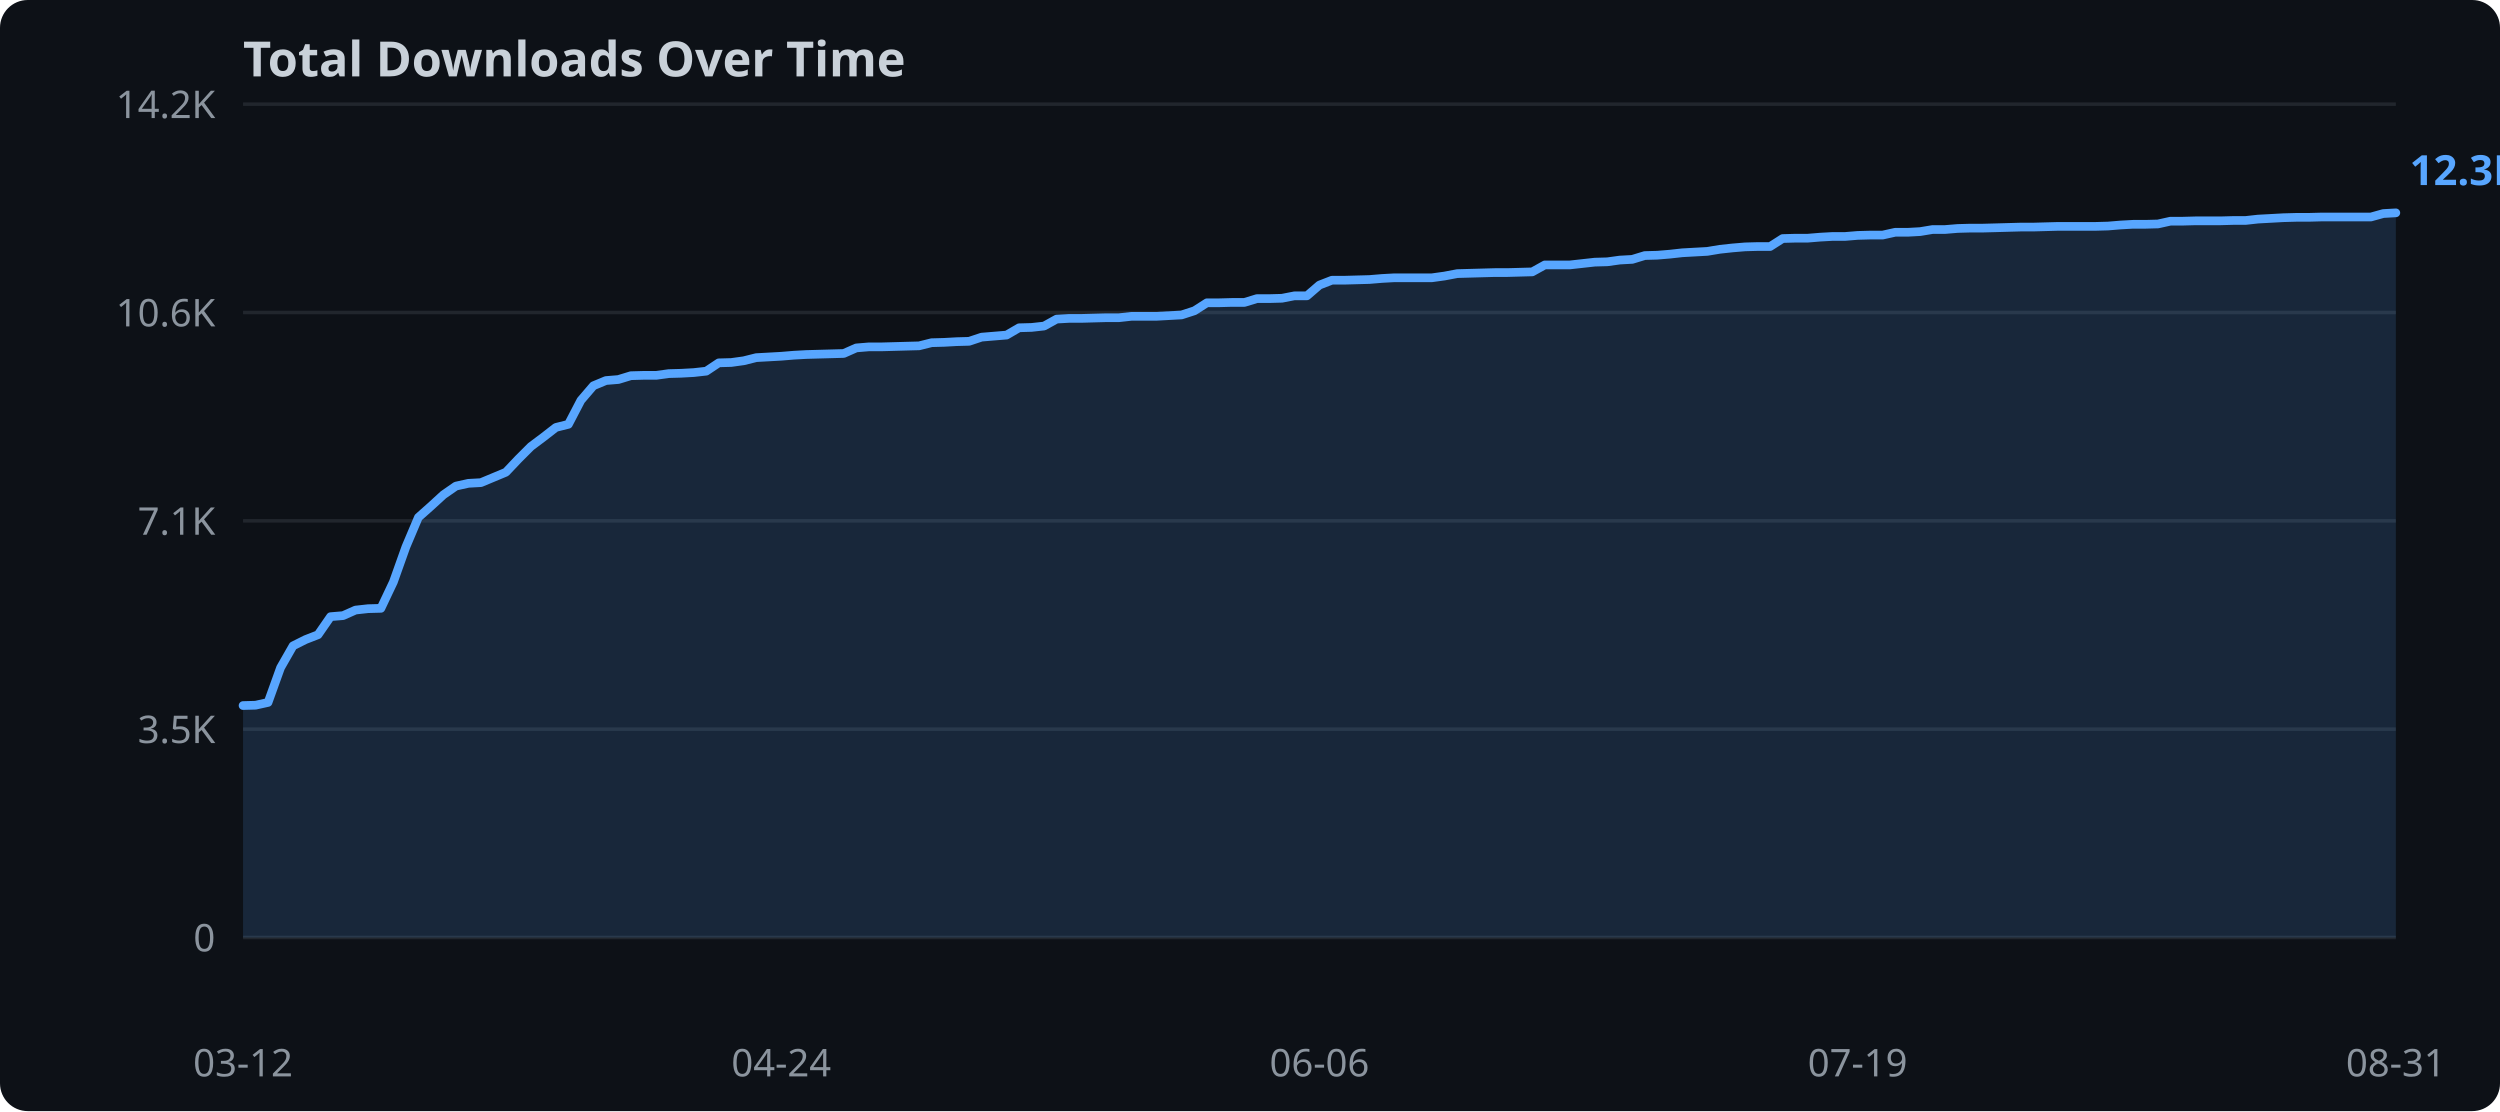
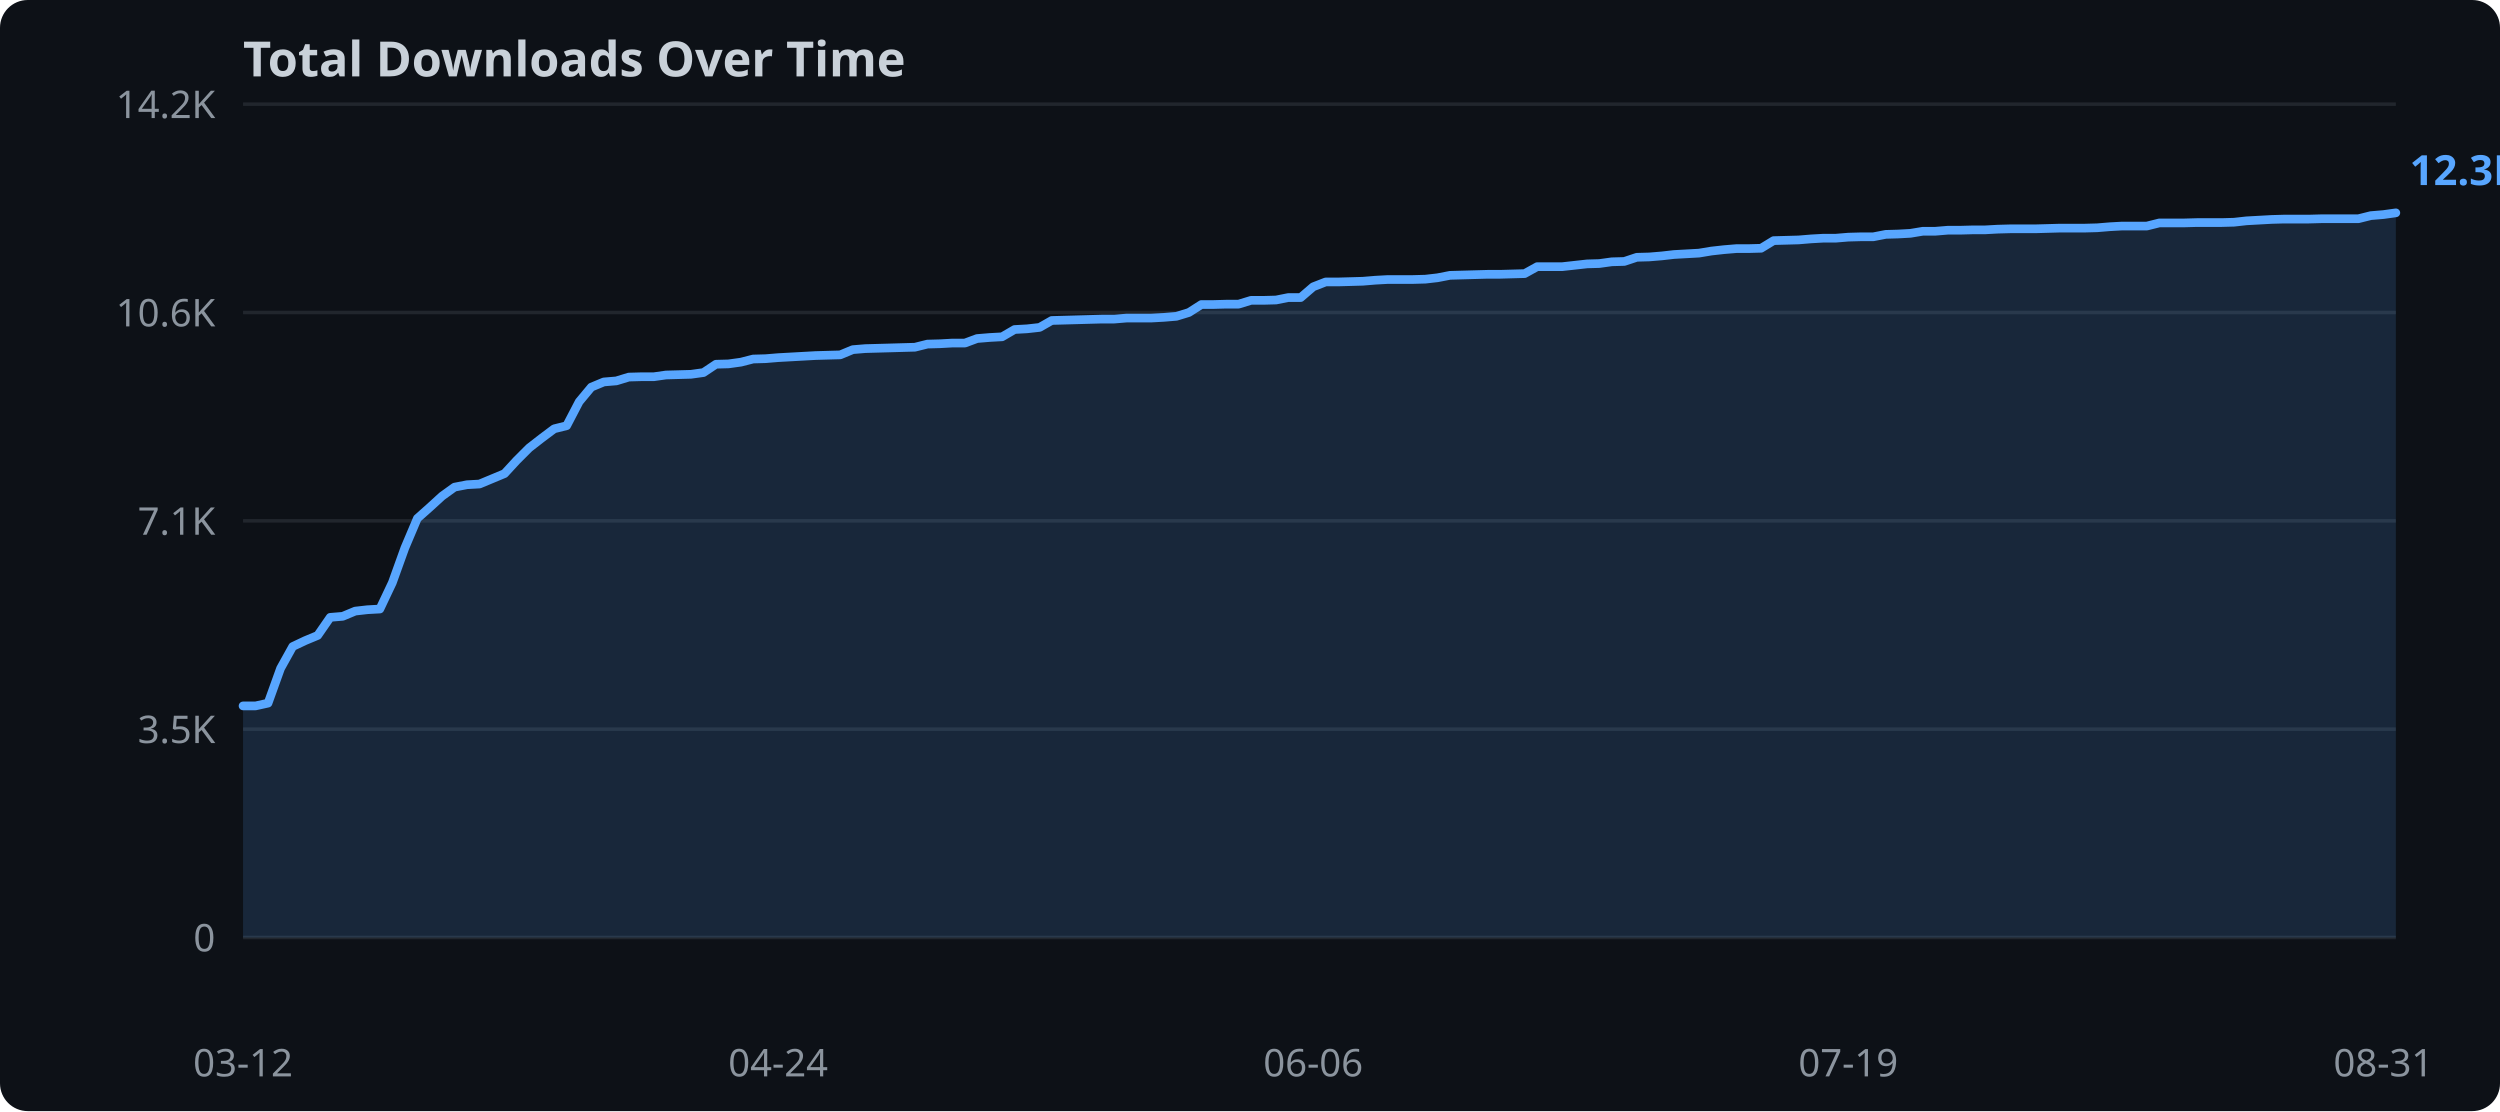
<svg xmlns="http://www.w3.org/2000/svg" width="720" height="320">
  <rect width="720" height="320" fill="#0d1117" rx="8" />
  <text x="70" y="22" fill="#c9d1d9" font-family="sans-serif" font-size="14" font-weight="bold">Total Downloads Over Time</text>
  <line x1="70" y1="270.0" x2="690" y2="270.0" stroke="#21262d" stroke-width="1" />
  <text x="62" y="274.0" text-anchor="end" fill="#8b949e" font-family="sans-serif" font-size="11">0</text>
  <line x1="70" y1="210.0" x2="690" y2="210.0" stroke="#21262d" stroke-width="1" />
  <text x="62" y="214.0" text-anchor="end" fill="#8b949e" font-family="sans-serif" font-size="11">3.5K</text>
  <line x1="70" y1="150.0" x2="690" y2="150.0" stroke="#21262d" stroke-width="1" />
  <text x="62" y="154.0" text-anchor="end" fill="#8b949e" font-family="sans-serif" font-size="11">7.1K</text>
  <line x1="70" y1="90.0" x2="690" y2="90.0" stroke="#21262d" stroke-width="1" />
  <text x="62" y="94.0" text-anchor="end" fill="#8b949e" font-family="sans-serif" font-size="11">10.6K</text>
  <line x1="70" y1="30.0" x2="690" y2="30.0" stroke="#21262d" stroke-width="1" />
  <text x="62" y="34.0" text-anchor="end" fill="#8b949e" font-family="sans-serif" font-size="11">14.2K</text>
-   <polygon points="70.0,203.2 73.6,203.1 77.2,202.3 80.8,192.3 84.4,186.0 88.0,184.2 91.6,182.8 95.2,177.6 98.8,177.3 102.4,175.7 106.0,175.3 109.7,175.2 113.3,167.6 116.9,157.5 120.5,149.0 124.1,145.8 127.7,142.5 131.3,140.0 134.9,139.2 138.5,139.0 142.1,137.5 145.7,136.0 149.3,132.2 152.9,128.6 156.5,125.9 160.1,123.1 163.7,122.2 167.3,115.3 170.9,111.1 174.5,109.6 178.1,109.3 181.7,108.2 185.3,108.1 189.0,108.1 192.6,107.6 196.2,107.5 199.8,107.3 203.4,106.9 207.0,104.5 210.6,104.4 214.2,103.9 217.8,103.0 221.4,102.8 225.0,102.6 228.6,102.3 232.2,102.1 235.8,102.0 239.4,101.9 243.0,101.8 246.6,100.2 250.2,99.9 253.8,99.9 257.4,99.8 261.0,99.7 264.7,99.6 268.3,98.7 271.9,98.6 275.5,98.4 279.1,98.3 282.7,97.1 286.3,96.8 289.9,96.5 293.5,94.4 297.1,94.3 300.7,93.9 304.3,91.9 307.9,91.7 311.5,91.7 315.1,91.6 318.7,91.5 322.3,91.5 325.9,91.1 329.5,91.1 333.1,91.1 336.7,90.9 340.3,90.7 344.0,89.5 347.6,87.2 351.2,87.2 354.8,87.1 358.4,87.1 362.0,86.0 365.6,86.0 369.2,85.9 372.8,85.2 376.4,85.2 380.0,82.1 383.6,80.7 387.2,80.7 390.8,80.6 394.4,80.5 398.0,80.2 401.6,80.0 405.2,80.0 408.8,80.0 412.4,80.0 416.0,79.5 419.7,78.8 423.3,78.7 426.9,78.6 430.5,78.5 434.1,78.5 437.7,78.4 441.3,78.3 444.9,76.3 448.5,76.3 452.1,76.3 455.7,75.9 459.3,75.5 462.9,75.4 466.5,74.9 470.1,74.7 473.7,73.6 477.3,73.5 480.9,73.2 484.5,72.8 488.1,72.6 491.7,72.4 495.3,71.8 499.0,71.4 502.6,71.1 506.2,71.0 509.8,71.0 513.4,68.7 517.0,68.6 520.6,68.6 524.2,68.3 527.8,68.1 531.4,68.1 535.0,67.8 538.6,67.7 542.2,67.7 545.8,66.9 549.4,66.9 553.0,66.7 556.6,66.1 560.2,66.1 563.8,65.8 567.4,65.7 571.0,65.7 574.7,65.6 578.3,65.5 581.9,65.4 585.5,65.4 589.1,65.3 592.7,65.2 596.3,65.2 599.9,65.2 603.5,65.2 607.1,65.1 610.7,64.8 614.3,64.6 617.9,64.6 621.5,64.5 625.1,63.7 628.7,63.7 632.3,63.6 635.9,63.6 639.5,63.6 643.1,63.5 646.7,63.5 650.3,63.1 654.0,62.9 657.6,62.7 661.2,62.6 664.8,62.6 668.4,62.5 672.0,62.5 675.6,62.5 679.2,62.5 682.8,62.5 686.4,61.5 690.0,61.3 690.0,270.0 70.0,270.0" fill="#58a6ff" opacity="0.15" />
-   <polyline points="70.0,203.2 73.6,203.1 77.2,202.3 80.8,192.3 84.4,186.0 88.0,184.2 91.6,182.8 95.2,177.6 98.8,177.3 102.4,175.7 106.0,175.3 109.7,175.2 113.3,167.6 116.9,157.5 120.5,149.0 124.1,145.8 127.7,142.5 131.3,140.0 134.9,139.2 138.5,139.0 142.1,137.5 145.7,136.0 149.3,132.2 152.9,128.6 156.5,125.9 160.1,123.1 163.7,122.2 167.3,115.3 170.9,111.1 174.5,109.6 178.1,109.3 181.7,108.2 185.3,108.1 189.0,108.1 192.6,107.6 196.2,107.5 199.8,107.3 203.4,106.9 207.0,104.5 210.6,104.4 214.2,103.9 217.8,103.0 221.4,102.8 225.0,102.6 228.6,102.3 232.2,102.1 235.8,102.0 239.4,101.9 243.0,101.8 246.6,100.2 250.2,99.9 253.8,99.9 257.4,99.8 261.0,99.7 264.7,99.6 268.3,98.7 271.9,98.6 275.5,98.4 279.1,98.3 282.7,97.1 286.3,96.8 289.9,96.5 293.5,94.4 297.1,94.3 300.7,93.9 304.3,91.9 307.9,91.7 311.5,91.7 315.1,91.6 318.7,91.5 322.3,91.5 325.9,91.1 329.5,91.1 333.1,91.1 336.7,90.9 340.3,90.7 344.0,89.5 347.6,87.2 351.2,87.2 354.8,87.1 358.4,87.1 362.0,86.0 365.6,86.0 369.2,85.9 372.8,85.2 376.4,85.2 380.0,82.1 383.6,80.7 387.2,80.7 390.8,80.6 394.4,80.5 398.0,80.2 401.6,80.0 405.2,80.0 408.8,80.0 412.4,80.0 416.0,79.5 419.7,78.8 423.3,78.7 426.9,78.6 430.5,78.5 434.1,78.5 437.7,78.4 441.3,78.3 444.9,76.3 448.5,76.3 452.1,76.3 455.7,75.9 459.3,75.5 462.9,75.4 466.5,74.9 470.1,74.7 473.7,73.6 477.3,73.5 480.9,73.2 484.5,72.8 488.1,72.6 491.7,72.4 495.3,71.8 499.0,71.4 502.6,71.1 506.2,71.0 509.8,71.0 513.4,68.7 517.0,68.6 520.6,68.6 524.2,68.3 527.8,68.1 531.4,68.1 535.0,67.8 538.6,67.7 542.2,67.7 545.8,66.9 549.4,66.9 553.0,66.7 556.6,66.1 560.2,66.1 563.8,65.8 567.4,65.7 571.0,65.7 574.7,65.6 578.3,65.5 581.9,65.4 585.5,65.4 589.1,65.3 592.7,65.2 596.3,65.2 599.9,65.2 603.5,65.2 607.1,65.1 610.7,64.8 614.3,64.6 617.9,64.6 621.5,64.5 625.1,63.7 628.7,63.7 632.3,63.6 635.9,63.6 639.5,63.6 643.1,63.5 646.7,63.5 650.3,63.1 654.0,62.9 657.6,62.7 661.2,62.6 664.8,62.6 668.4,62.5 672.0,62.5 675.6,62.5 679.2,62.5 682.8,62.5 686.4,61.5 690.0,61.3" fill="none" stroke="#58a6ff" stroke-width="2.5" stroke-linejoin="round" stroke-linecap="round" />
+   <polygon points="70.0,203.3 73.6,203.3 77.2,202.5 80.8,192.5 84.3,186.2 87.9,184.5 91.5,183.0 95.1,177.8 98.7,177.5 102.3,176.0 105.8,175.6 109.4,175.4 113.0,167.8 116.6,157.8 120.2,149.3 123.8,146.1 127.3,142.9 130.9,140.3 134.5,139.6 138.1,139.4 141.7,137.9 145.3,136.4 148.8,132.6 152.4,129.0 156.0,126.2 159.6,123.5 163.2,122.6 166.8,115.7 170.3,111.5 173.9,110.0 177.5,109.7 181.1,108.6 184.7,108.5 188.3,108.5 191.8,108.0 195.4,107.9 199.0,107.8 202.6,107.3 206.2,104.9 209.8,104.8 213.4,104.3 216.9,103.4 220.5,103.3 224.1,103.0 227.7,102.8 231.3,102.6 234.9,102.4 238.4,102.3 242.0,102.2 245.6,100.7 249.2,100.4 252.8,100.3 256.4,100.2 259.9,100.1 263.5,100.0 267.1,99.1 270.7,99.0 274.3,98.8 277.9,98.8 281.4,97.5 285.0,97.2 288.6,97.0 292.2,94.9 295.8,94.7 299.4,94.3 302.9,92.3 306.5,92.2 310.1,92.1 313.7,92.0 317.3,91.9 320.9,91.9 324.5,91.6 328.0,91.6 331.6,91.6 335.2,91.4 338.8,91.1 342.4,90.0 346.0,87.7 349.5,87.7 353.1,87.6 356.7,87.6 360.3,86.5 363.9,86.5 367.5,86.4 371.0,85.7 374.6,85.7 378.2,82.6 381.8,81.2 385.4,81.2 389.0,81.1 392.5,81.0 396.1,80.7 399.7,80.5 403.3,80.5 406.9,80.5 410.5,80.4 414.0,80.0 417.6,79.3 421.2,79.2 424.8,79.1 428.4,79.0 432.0,79.0 435.5,78.9 439.1,78.8 442.7,76.8 446.3,76.8 449.9,76.8 453.5,76.4 457.1,76.0 460.6,75.9 464.2,75.4 467.8,75.3 471.4,74.1 475.0,74.0 478.6,73.7 482.1,73.3 485.7,73.1 489.3,72.9 492.9,72.3 496.5,71.9 500.1,71.6 503.6,71.6 507.2,71.5 510.8,69.3 514.4,69.2 518.0,69.1 521.6,68.8 525.1,68.6 528.7,68.6 532.3,68.3 535.9,68.2 539.5,68.2 543.1,67.5 546.6,67.4 550.2,67.2 553.8,66.6 557.4,66.6 561.0,66.3 564.6,66.3 568.2,66.2 571.7,66.2 575.3,66.0 578.9,65.9 582.5,65.9 586.1,65.9 589.7,65.8 593.2,65.7 596.8,65.7 600.4,65.7 604.0,65.6 607.6,65.3 611.2,65.1 614.7,65.1 618.3,65.1 621.9,64.2 625.5,64.2 629.1,64.2 632.7,64.1 636.2,64.1 639.8,64.1 643.4,64.0 647.0,63.6 650.6,63.4 654.2,63.2 657.7,63.1 661.3,63.1 664.9,63.1 668.5,63.0 672.1,63.0 675.7,63.0 679.2,63.0 682.8,62.1 686.4,61.8 690.0,61.3 690.0,270.0 70.0,270.0" fill="#58a6ff" opacity="0.15" />
+   <polyline points="70.0,203.3 73.6,203.3 77.2,202.5 80.8,192.5 84.3,186.2 87.9,184.5 91.5,183.0 95.1,177.8 98.7,177.5 102.3,176.0 105.8,175.6 109.4,175.4 113.0,167.8 116.6,157.8 120.2,149.3 123.8,146.1 127.3,142.9 130.9,140.3 134.5,139.6 138.1,139.4 141.7,137.9 145.3,136.4 148.8,132.6 152.4,129.0 156.0,126.2 159.6,123.5 163.2,122.6 166.8,115.7 170.3,111.5 173.9,110.0 177.5,109.7 181.1,108.6 184.7,108.5 188.3,108.5 191.8,108.0 195.4,107.9 199.0,107.8 202.6,107.3 206.2,104.9 209.8,104.8 213.4,104.3 216.9,103.4 220.5,103.3 224.1,103.0 227.7,102.8 231.3,102.6 234.9,102.4 238.4,102.3 242.0,102.2 245.6,100.7 249.2,100.4 252.8,100.3 256.4,100.2 259.9,100.1 263.5,100.0 267.1,99.1 270.7,99.0 274.3,98.8 277.9,98.8 281.4,97.5 285.0,97.2 288.6,97.0 292.2,94.9 295.8,94.7 299.4,94.3 302.9,92.3 306.5,92.2 310.1,92.1 313.7,92.0 317.3,91.9 320.9,91.9 324.5,91.6 328.0,91.6 331.6,91.6 335.2,91.4 338.8,91.1 342.4,90.0 346.0,87.7 349.5,87.7 353.1,87.6 356.7,87.6 360.3,86.5 363.9,86.5 367.5,86.4 371.0,85.7 374.6,85.7 378.2,82.6 381.8,81.2 385.4,81.2 389.0,81.1 392.5,81.0 396.1,80.7 399.7,80.5 403.3,80.5 406.9,80.5 410.5,80.4 414.0,80.0 417.6,79.3 421.2,79.2 424.8,79.1 428.4,79.0 432.0,79.0 435.5,78.9 439.1,78.8 442.7,76.8 446.3,76.8 449.9,76.8 453.5,76.4 457.1,76.0 460.6,75.9 464.2,75.4 467.8,75.3 471.4,74.1 475.0,74.0 478.6,73.7 482.1,73.3 485.7,73.1 489.3,72.9 492.9,72.3 496.5,71.9 500.1,71.6 503.6,71.6 507.2,71.5 510.8,69.3 514.4,69.2 518.0,69.1 521.6,68.8 525.1,68.6 528.7,68.6 532.3,68.3 535.9,68.2 539.5,68.2 543.1,67.5 546.6,67.4 550.2,67.2 553.8,66.6 557.4,66.6 561.0,66.3 564.6,66.3 568.2,66.2 571.7,66.2 575.3,66.0 578.9,65.9 582.5,65.9 586.1,65.9 589.7,65.8 593.2,65.7 596.8,65.7 600.4,65.7 604.0,65.6 607.6,65.3 611.2,65.1 614.7,65.1 618.3,65.1 621.9,64.2 625.5,64.2 629.1,64.2 632.7,64.1 636.2,64.1 639.8,64.1 643.4,64.0 647.0,63.6 650.6,63.4 654.2,63.2 657.7,63.1 661.3,63.1 664.9,63.1 668.5,63.0 672.1,63.0 675.7,63.0 679.2,63.0 682.8,62.1 686.4,61.8 690.0,61.3" fill="none" stroke="#58a6ff" stroke-width="2.5" stroke-linejoin="round" stroke-linecap="round" />
  <text x="70.0" y="310" text-anchor="middle" fill="#8b949e" font-family="sans-serif" font-size="11">03-12</text>
-   <text x="225.0" y="310" text-anchor="middle" fill="#8b949e" font-family="sans-serif" font-size="11">04-24</text>
-   <text x="380.0" y="310" text-anchor="middle" fill="#8b949e" font-family="sans-serif" font-size="11">06-06</text>
-   <text x="535.0" y="310" text-anchor="middle" fill="#8b949e" font-family="sans-serif" font-size="11">07-19</text>
-   <text x="690.0" y="310" text-anchor="middle" fill="#8b949e" font-family="sans-serif" font-size="11">08-31</text>
+   <text x="224.1" y="310" text-anchor="middle" fill="#8b949e" font-family="sans-serif" font-size="11">04-24</text>
+   <text x="378.2" y="310" text-anchor="middle" fill="#8b949e" font-family="sans-serif" font-size="11">06-06</text>
+   <text x="532.3" y="310" text-anchor="middle" fill="#8b949e" font-family="sans-serif" font-size="11">07-19</text>
+   <text x="686.4" y="310" text-anchor="middle" fill="#8b949e" font-family="sans-serif" font-size="11">08-31</text>
  <text x="694.0" y="53.3" fill="#58a6ff" font-family="sans-serif" font-size="12" font-weight="bold">12.3K</text>
</svg>
